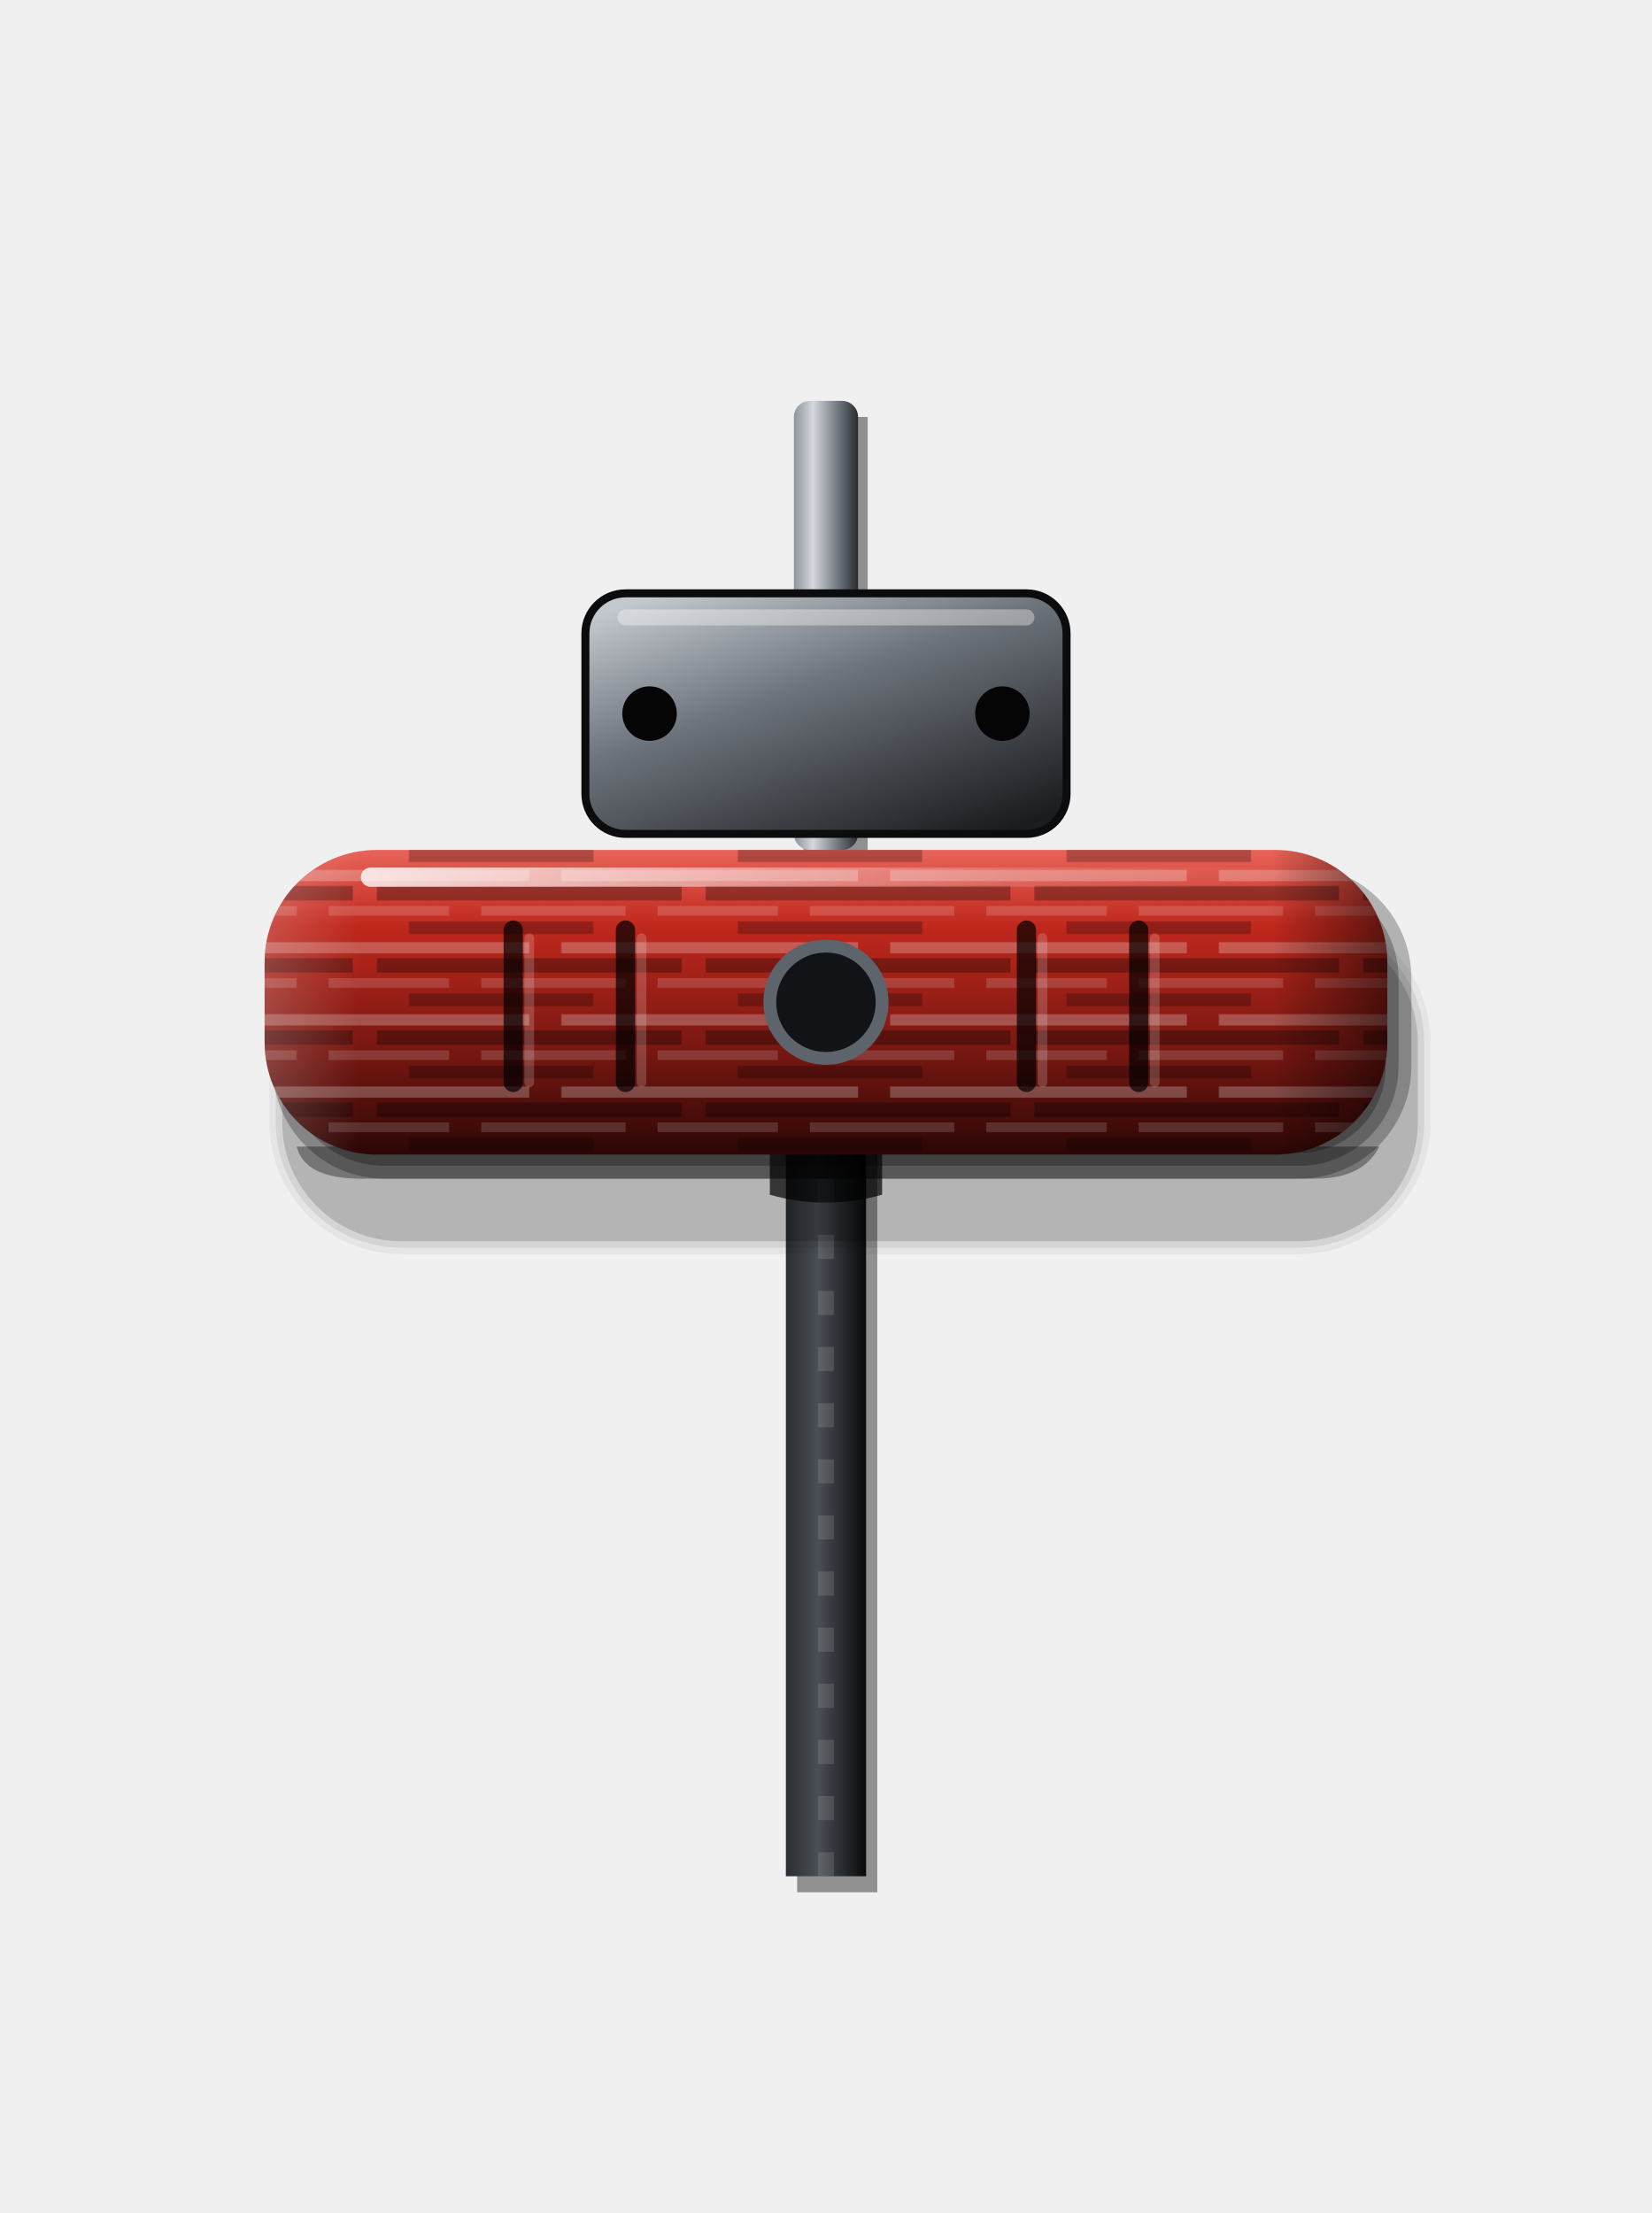
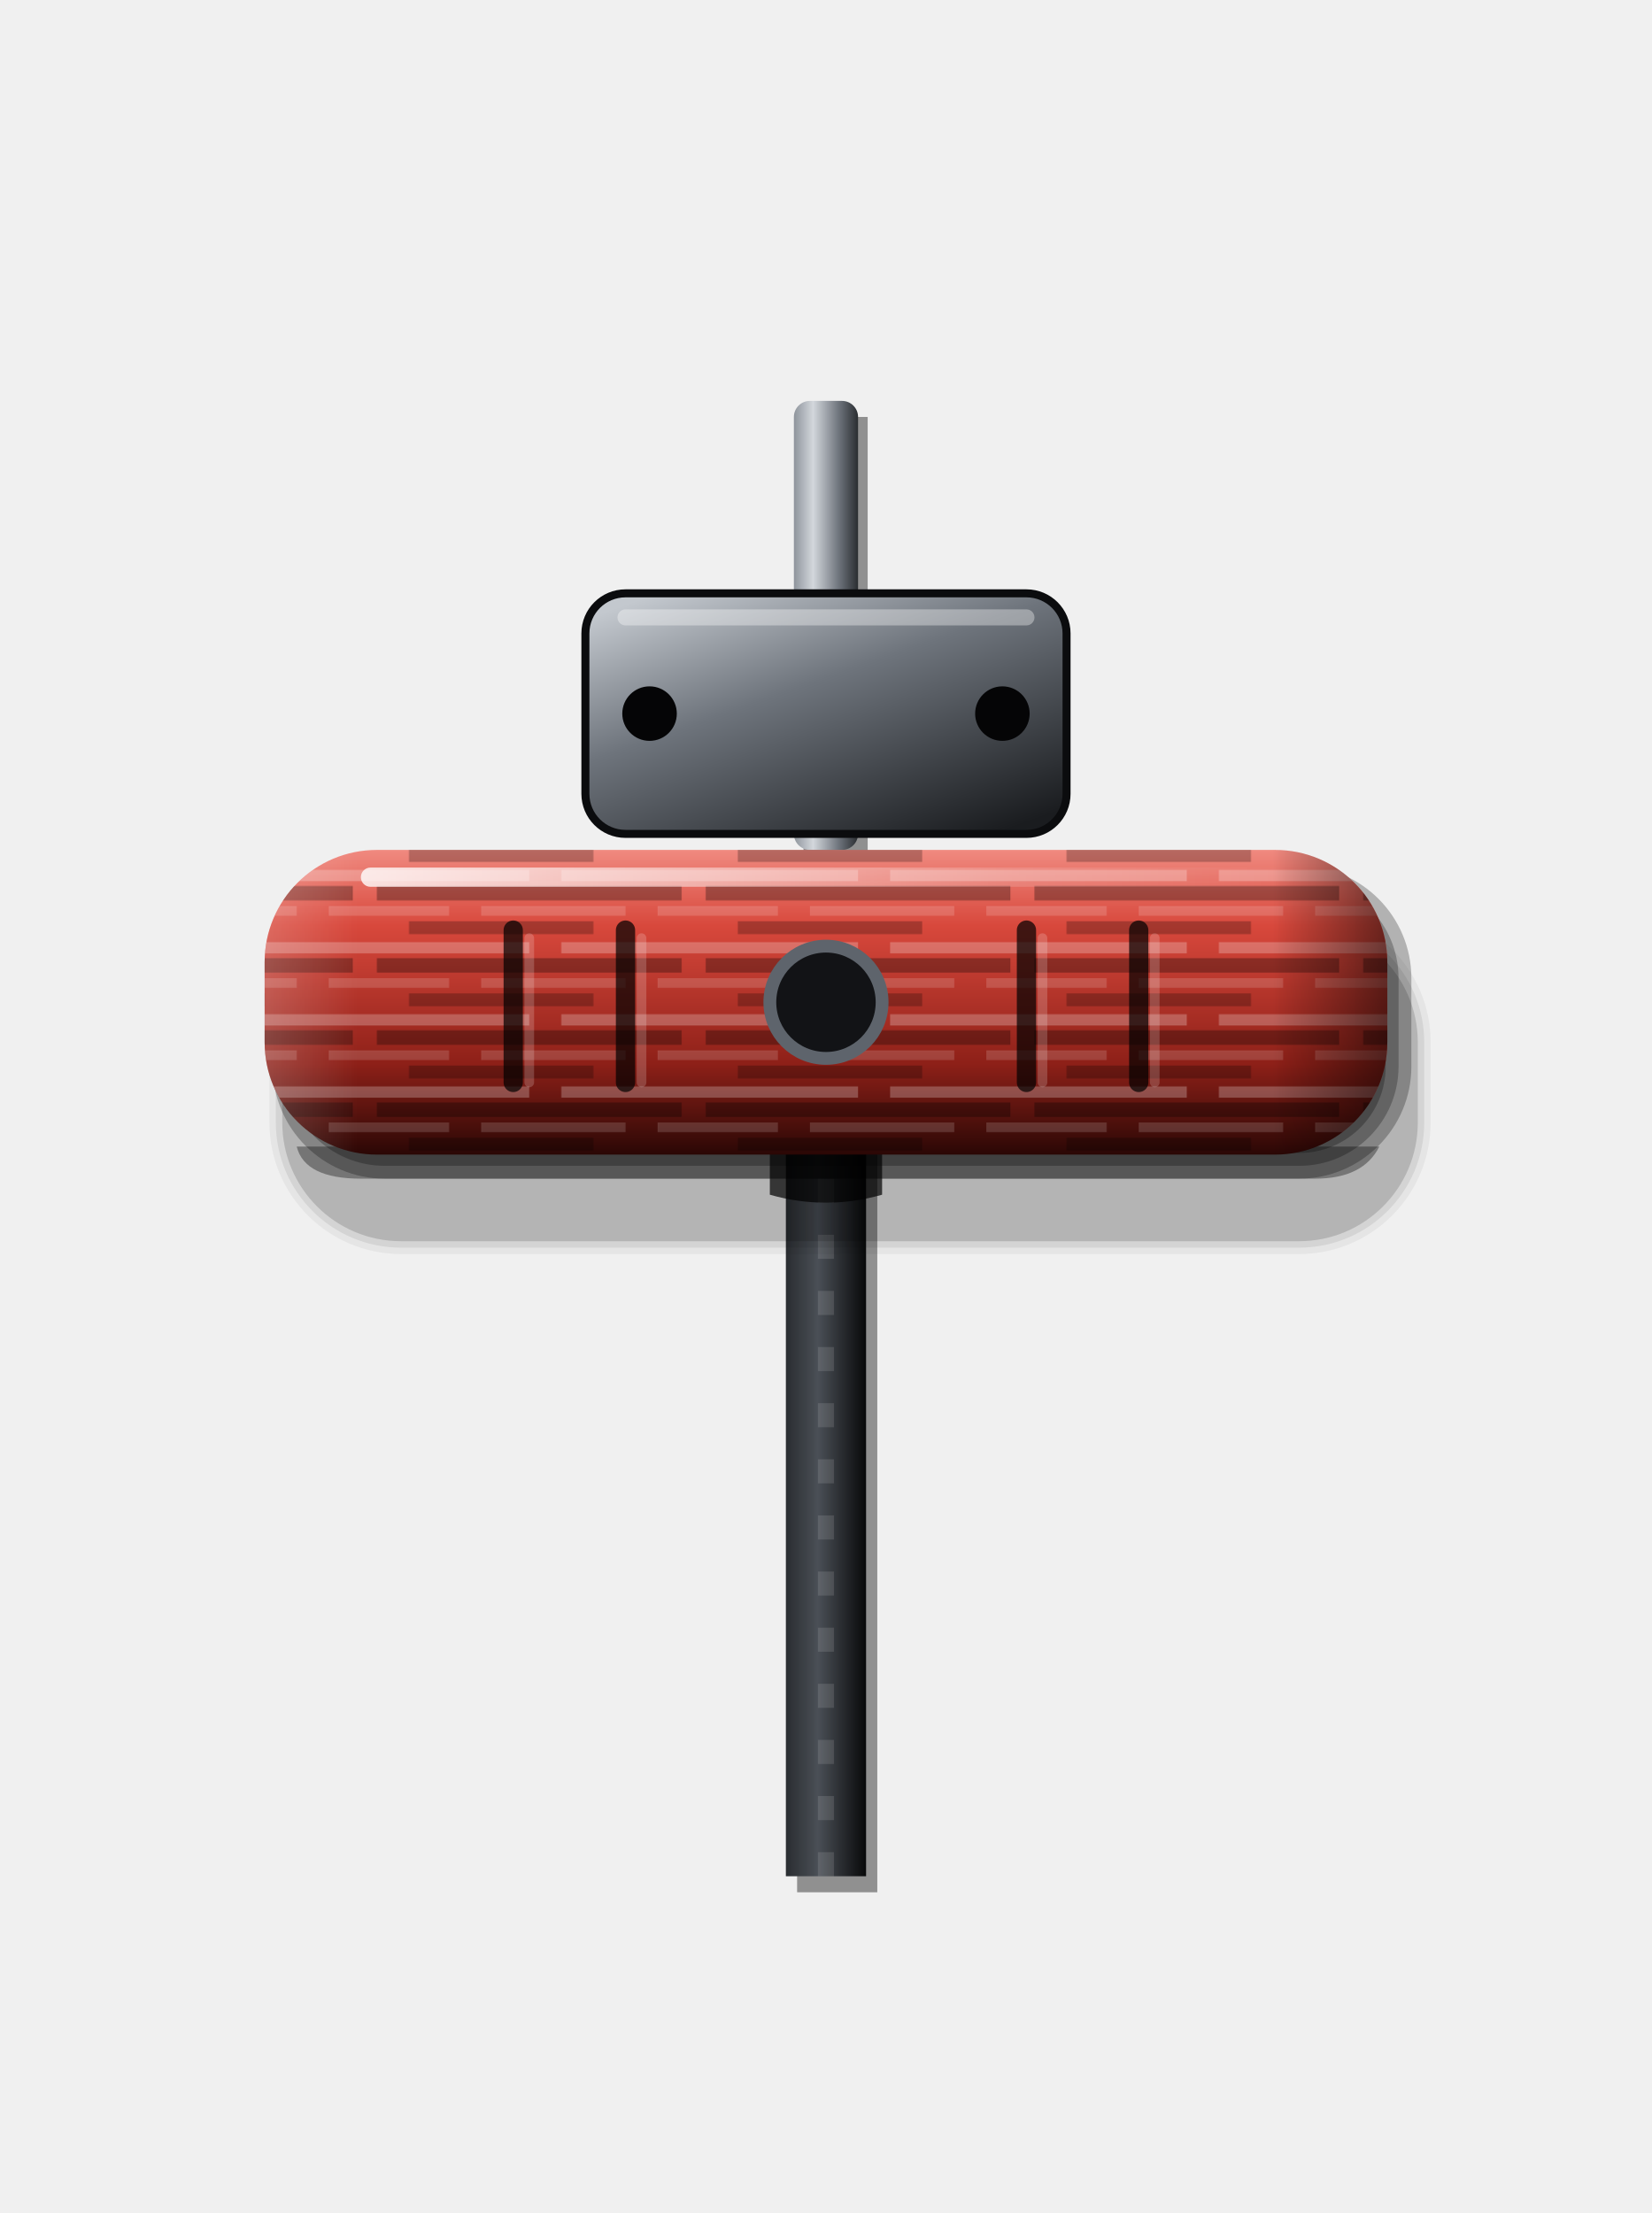
<svg xmlns="http://www.w3.org/2000/svg" viewBox="0 0 206 276" width="206" height="276">
  <defs>
    <linearGradient id="a" x1="0" y1="0" x2="0" y2="1">
-       <stop offset="0" stop-color="#E8645A" />
-       <stop offset="0.25" stop-color="#C0281D" />
-       <stop offset="0.7" stop-color="#701510" />
+       <stop offset="0" stop-color="#F08A80" />
+       <stop offset="0.25" stop-color="#D8483C" />
+       <stop offset="0.7" stop-color="#8E2018" />
      <stop offset="1" stop-color="#2A0705" />
    </linearGradient>
    <linearGradient id="fr" x1="0" y1="0" x2="1" y2="0">
-       <stop offset="0" stop-color="#E04A3F" />
-       <stop offset="0.5" stop-color="#C0281D" />
-       <stop offset="1" stop-color="#8A1812" />
+       <stop offset="0" stop-color="#E5483C" />
+       <stop offset="0.5" stop-color="#D8483C" />
+       <stop offset="1" stop-color="#8E2018" />
    </linearGradient>
    <linearGradient id="b" x1="0" y1="0" x2="1" y2="0">
      <stop offset="0" stop-color="#FFFFFF" stop-opacity="0.18" />
      <stop offset="0.08" stop-color="#FFFFFF" stop-opacity="0" />
      <stop offset="0.9" stop-color="#000" stop-opacity="0" />
      <stop offset="1" stop-color="#000" stop-opacity="0.5" />
    </linearGradient>
    <linearGradient id="c" x1="0" y1="0" x2="1" y2="0">
      <stop offset="0" stop-color="#FFFFFF" stop-opacity="0.8" />
      <stop offset="0.7" stop-color="#FFFFFF" stop-opacity="0.15" />
      <stop offset="1" stop-color="#FFFFFF" stop-opacity="0" />
    </linearGradient>
    <linearGradient id="d" x1="0" y1="0" x2="1" y2="0">
      <stop offset="0" stop-color="#8E949C" />
      <stop offset="0.3" stop-color="#D3D7DC" />
      <stop offset="0.7" stop-color="#6E747C" />
      <stop offset="1" stop-color="#2A2D31" />
    </linearGradient>
    <linearGradient id="p" x1="0" y1="0" x2="0" y2="1">
      <stop offset="0" stop-color="#F2F4F6" />
      <stop offset="0.4" stop-color="#B9BEC4" />
      <stop offset="1" stop-color="#4A4F56" />
    </linearGradient>
    <linearGradient id="f" x1="0" y1="0" x2="1" y2="0">
      <stop offset="0" stop-color="#2A2D31" />
      <stop offset="0.4" stop-color="#4A4F56" />
      <stop offset="1" stop-color="#08090A" />
    </linearGradient>
    <linearGradient id="g" x1="0.15" y1="0" x2="0.85" y2="1">
      <stop offset="0" stop-color="#C3C8CE" />
      <stop offset="0.4" stop-color="#6E747C" />
      <stop offset="1" stop-color="#1A1C1F" />
    </linearGradient>
    <pattern id="br" width="41" height="9" patternUnits="userSpaceOnUse">
      <path d="M0 1.2H25M29 1.2H41" stroke="#FFFFFF" stroke-opacity="0.24" stroke-width="1.4" />
      <path d="M6 3.4H41M0 3.4H3" stroke="#000" stroke-opacity="0.3" stroke-width="1.8" />
      <path d="M0 5.6H15M19 5.6H37" stroke="#FFFFFF" stroke-opacity="0.15" stroke-width="1.2" />
      <path d="M10 7.7H33" stroke="#000" stroke-opacity="0.24" stroke-width="1.6" />
    </pattern>
  </defs>
  <rect x="99.4" y="142" width="10" height="94" fill="#000" fill-opacity="0.4" />
  <rect x="98" y="140" width="10" height="94" fill="url(#f)" />
  <line x1="103" y1="140" x2="103" y2="234" stroke="#FFFFFF" stroke-opacity="0.12" stroke-width="2" stroke-dasharray="3 4" />
  <rect x="100.2" y="52" width="8" height="56" fill="#000" fill-opacity="0.4" />
  <rect x="99" y="50" width="8" height="56" rx="2" fill="url(#d)" />
  <rect x="73" y="74" width="60" height="30" rx="5" fill="url(#g)" stroke="#0B0C0E" stroke-width="1" />
  <rect x="77" y="76" width="52" height="2" rx="1" fill="#FFFFFF" fill-opacity="0.35" />
  <circle cx="81" cy="89.0" r="3.4" fill="#050506" />
  <circle cx="125" cy="89.0" r="3.4" fill="#050506" />
  <path d="M50 115.2H162A14.8 14.8 0 0 1 176.8 130V140A14.8 14.8 0 0 1 162 154.8H50A14.8 14.8 0 0 1 35.2 140V130A14.8 14.8 0 0 1 50 115.2Z" fill="#000" fill-opacity="0.150" />
  <path d="M50 114.4H162A15.6 15.6 0 0 1 177.6 130V140A15.6 15.6 0 0 1 162 155.6H50A15.6 15.6 0 0 1 34.4 140V130A15.6 15.6 0 0 1 50 114.4Z" fill="#000" fill-opacity="0.075" />
  <path d="M50 113.6H162A16.4 16.4 0 0 1 178.4 130V140A16.4 16.4 0 0 1 162 156.4H50A16.4 16.4 0 0 1 33.6 140V130A16.4 16.4 0 0 1 50 113.6Z" fill="#000" fill-opacity="0.050" />
  <rect x="34.0" y="108.0" width="142.0" height="39.0" rx="14.0" fill="#000" fill-opacity="0.26" />
  <rect x="35.6" y="109.6" width="138.8" height="35.8" rx="12.4" fill="#000" fill-opacity="0.26" />
  <rect x="37.2" y="111.2" width="135.6" height="32.6" rx="10.8" fill="#000" fill-opacity="0.26" />
  <path d="M96 143H110V149Q103 151 96 149Z" fill="#000" fill-opacity="0.7" />
  <path d="M37 143H172Q170 147 164 147H45Q38 147 37 143Z" fill="#000" fill-opacity="0.35" />
  <rect data-grip="" x="33" y="106" width="140" height="38" rx="14" fill="url(#a)" />
  <rect x="33" y="106" width="140" height="38" rx="14" fill="url(#br)" />
  <rect x="33" y="106" width="140" height="38" rx="14" fill="url(#b)" />
  <rect x="45" y="108.2" width="116" height="2.4" rx="1.2" fill="url(#c)" />
  <line x1="64" y1="116" x2="64" y2="135" stroke="#000" stroke-opacity="0.7" stroke-width="2.4" stroke-linecap="round" />
  <line x1="66" y1="117" x2="66" y2="135" stroke="#FFFFFF" stroke-opacity="0.18" stroke-width="1.2" stroke-linecap="round" />
  <line x1="78" y1="116" x2="78" y2="135" stroke="#000" stroke-opacity="0.7" stroke-width="2.4" stroke-linecap="round" />
  <line x1="80" y1="117" x2="80" y2="135" stroke="#FFFFFF" stroke-opacity="0.18" stroke-width="1.2" stroke-linecap="round" />
  <line x1="128" y1="116" x2="128" y2="135" stroke="#000" stroke-opacity="0.7" stroke-width="2.4" stroke-linecap="round" />
  <line x1="130" y1="117" x2="130" y2="135" stroke="#FFFFFF" stroke-opacity="0.18" stroke-width="1.2" stroke-linecap="round" />
  <line x1="142" y1="116" x2="142" y2="135" stroke="#000" stroke-opacity="0.7" stroke-width="2.4" stroke-linecap="round" />
  <line x1="144" y1="117" x2="144" y2="135" stroke="#FFFFFF" stroke-opacity="0.18" stroke-width="1.2" stroke-linecap="round" />
  <circle cx="103" cy="125" r="7" fill="#121316" stroke="#5E646C" stroke-width="1.6" />
</svg>
